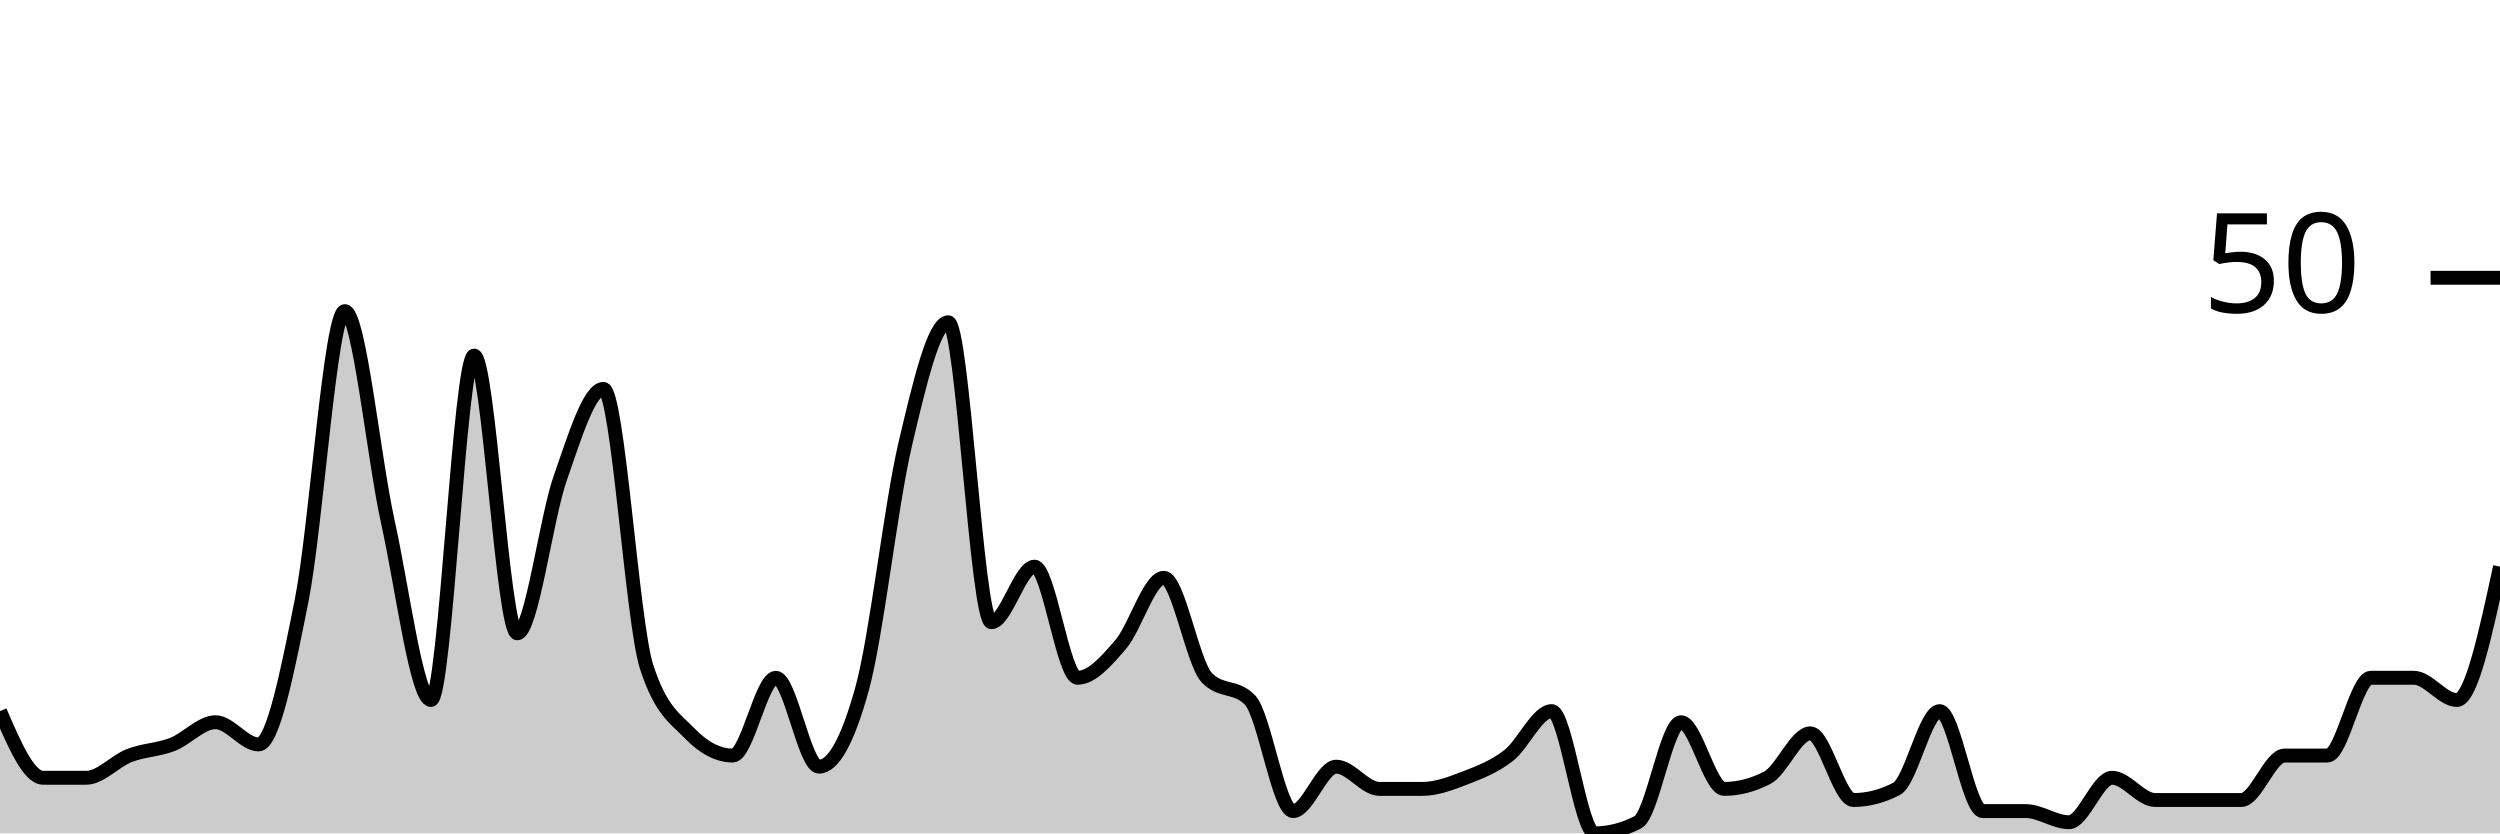
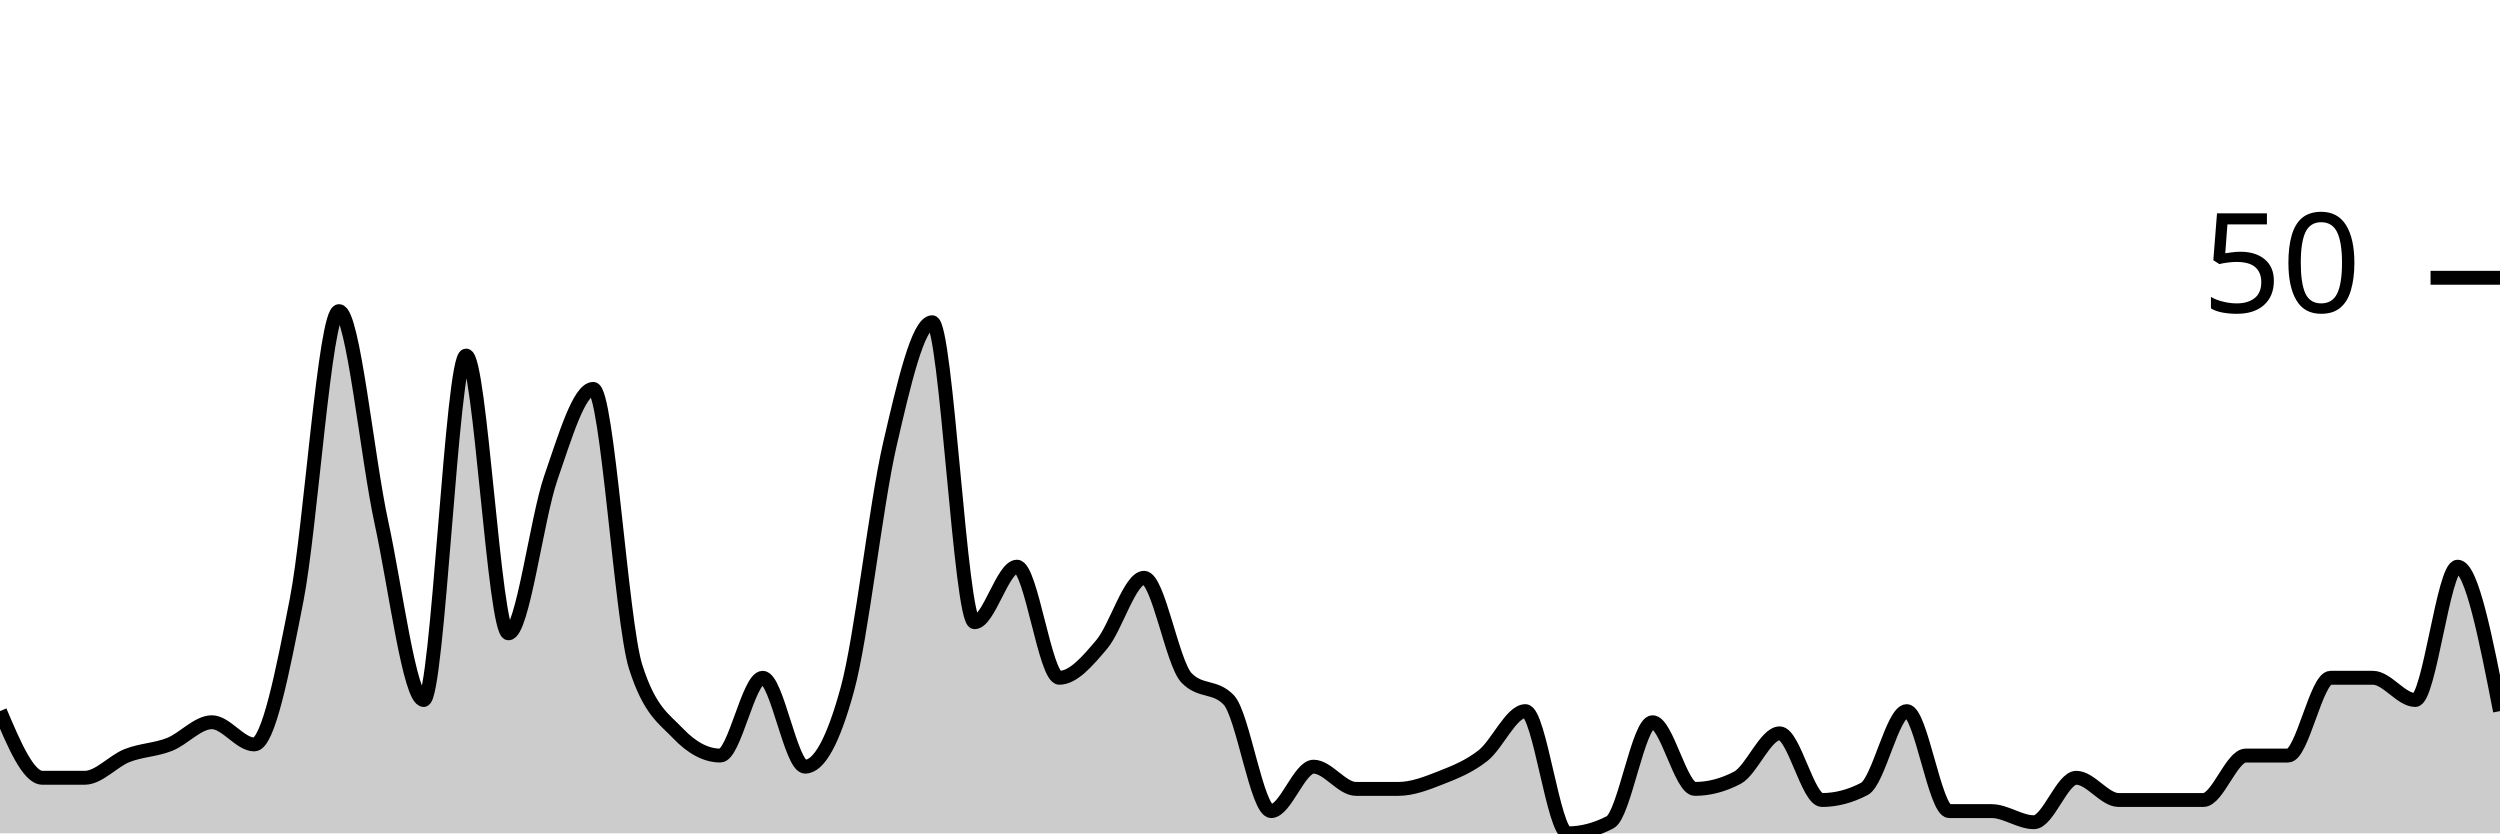
<svg xmlns="http://www.w3.org/2000/svg" viewBox="0 0 180 60">
  <g transform="translate(0,20)">
-     <path class="area" fill="rgba(0, 0, 0, 0.2)" d="M0,31.2C1.034,33.6,2.069,36,3.103,36C4.138,36,5.172,36,6.207,36C7.241,36,8.276,34.8,9.31,34.4C10.345,34,11.379,34,12.414,33.6C13.448,33.2,14.483,32,15.517,32C16.552,32,17.586,33.6,18.621,33.6C19.655,33.6,20.69,28.4,21.724,23.2C22.759,18,23.793,2.4,24.828,2.4C25.862,2.4,26.897,12.933,27.931,17.6C28.966,22.267,30,30.4,31.034,30.4C32.069,30.4,33.103,5.6,34.138,5.6C35.172,5.6,36.207,25.6,37.241,25.6C38.276,25.6,39.31,17.333,40.345,14.4C41.379,11.467,42.414,8,43.448,8C44.483,8,45.517,24.8,46.552,28C47.586,31.2,48.621,31.733,49.655,32.8C50.69,33.867,51.724,34.4,52.759,34.4C53.793,34.4,54.828,28.8,55.862,28.8C56.897,28.8,57.931,35.2,58.966,35.2C60,35.2,61.034,33.333,62.069,29.6C63.103,25.867,64.138,16.4,65.172,12C66.207,7.6,67.241,3.2,68.276,3.2C69.31,3.2,70.345,24.8,71.379,24.8C72.414,24.8,73.448,20.8,74.483,20.8C75.517,20.8,76.552,28.8,77.586,28.8C78.621,28.8,79.655,27.6,80.69,26.4C81.724,25.2,82.759,21.6,83.793,21.6C84.828,21.6,85.862,27.733,86.897,28.8C87.931,29.867,88.966,29.333,90,30.4C91.034,31.467,92.069,38.4,93.103,38.4C94.138,38.4,95.172,35.2,96.207,35.2C97.241,35.2,98.276,36.8,99.31,36.8C100.345,36.8,101.379,36.8,102.414,36.8C103.448,36.8,104.483,36.4,105.517,36C106.552,35.6,107.586,35.2,108.621,34.4C109.655,33.6,110.69,31.2,111.724,31.2C112.759,31.2,113.793,40,114.828,40C115.862,40,116.897,39.733,117.931,39.2C118.966,38.667,120,32,121.034,32C122.069,32,123.103,36.8,124.138,36.8C125.172,36.8,126.207,36.533,127.241,36C128.276,35.467,129.31,32.8,130.345,32.8C131.379,32.8,132.414,37.6,133.448,37.6C134.483,37.6,135.517,37.333,136.552,36.8C137.586,36.267,138.621,31.2,139.655,31.2C140.69,31.2,141.724,38.4,142.759,38.4C143.793,38.4,144.828,38.4,145.862,38.4C146.897,38.4,147.931,39.2,148.966,39.2C150,39.2,151.034,36,152.069,36C153.103,36,154.138,37.6,155.172,37.6C156.207,37.6,157.241,37.6,158.276,37.6C159.31,37.6,160.345,37.6,161.379,37.6C162.414,37.6,163.448,34.4,164.483,34.4C165.517,34.4,166.552,34.4,167.586,34.4C168.621,34.4,169.655,28.8,170.69,28.8C171.724,28.8,172.759,28.8,173.793,28.8C174.828,28.8,175.862,30.4,176.897,30.4C177.931,30.4,178.966,25.6,180,20.8L180,40C178.966,40,177.931,40,176.897,40C175.862,40,174.828,40,173.793,40C172.759,40,171.724,40,170.69,40C169.655,40,168.621,40,167.586,40C166.552,40,165.517,40,164.483,40C163.448,40,162.414,40,161.379,40C160.345,40,159.31,40,158.276,40C157.241,40,156.207,40,155.172,40C154.138,40,153.103,40,152.069,40C151.034,40,150,40,148.966,40C147.931,40,146.897,40,145.862,40C144.828,40,143.793,40,142.759,40C141.724,40,140.69,40,139.655,40C138.621,40,137.586,40,136.552,40C135.517,40,134.483,40,133.448,40C132.414,40,131.379,40,130.345,40C129.31,40,128.276,40,127.241,40C126.207,40,125.172,40,124.138,40C123.103,40,122.069,40,121.034,40C120,40,118.966,40,117.931,40C116.897,40,115.862,40,114.828,40C113.793,40,112.759,40,111.724,40C110.69,40,109.655,40,108.621,40C107.586,40,106.552,40,105.517,40C104.483,40,103.448,40,102.414,40C101.379,40,100.345,40,99.31,40C98.276,40,97.241,40,96.207,40C95.172,40,94.138,40,93.103,40C92.069,40,91.034,40,90,40C88.966,40,87.931,40,86.897,40C85.862,40,84.828,40,83.793,40C82.759,40,81.724,40,80.69,40C79.655,40,78.621,40,77.586,40C76.552,40,75.517,40,74.483,40C73.448,40,72.414,40,71.379,40C70.345,40,69.31,40,68.276,40C67.241,40,66.207,40,65.172,40C64.138,40,63.103,40,62.069,40C61.034,40,60,40,58.966,40C57.931,40,56.897,40,55.862,40C54.828,40,53.793,40,52.759,40C51.724,40,50.69,40,49.655,40C48.621,40,47.586,40,46.552,40C45.517,40,44.483,40,43.448,40C42.414,40,41.379,40,40.345,40C39.31,40,38.276,40,37.241,40C36.207,40,35.172,40,34.138,40C33.103,40,32.069,40,31.034,40C30,40,28.966,40,27.931,40C26.897,40,25.862,40,24.828,40C23.793,40,22.759,40,21.724,40C20.69,40,19.655,40,18.621,40C17.586,40,16.552,40,15.517,40C14.483,40,13.448,40,12.414,40C11.379,40,10.345,40,9.31,40C8.276,40,7.241,40,6.207,40C5.172,40,4.138,40,3.103,40C2.069,40,1.034,40,0,40Z" />
-     <path class="line" stroke="black" fill="none" d="M0,31.2C1.034,33.6,2.069,36,3.103,36C4.138,36,5.172,36,6.207,36C7.241,36,8.276,34.8,9.31,34.4C10.345,34,11.379,34,12.414,33.6C13.448,33.2,14.483,32,15.517,32C16.552,32,17.586,33.6,18.621,33.6C19.655,33.6,20.69,28.4,21.724,23.2C22.759,18,23.793,2.4,24.828,2.4C25.862,2.4,26.897,12.933,27.931,17.6C28.966,22.267,30,30.4,31.034,30.4C32.069,30.4,33.103,5.6,34.138,5.6C35.172,5.6,36.207,25.6,37.241,25.6C38.276,25.6,39.31,17.333,40.345,14.4C41.379,11.467,42.414,8,43.448,8C44.483,8,45.517,24.8,46.552,28C47.586,31.2,48.621,31.733,49.655,32.8C50.69,33.867,51.724,34.4,52.759,34.4C53.793,34.4,54.828,28.8,55.862,28.8C56.897,28.8,57.931,35.2,58.966,35.2C60,35.2,61.034,33.333,62.069,29.6C63.103,25.867,64.138,16.4,65.172,12C66.207,7.6,67.241,3.2,68.276,3.2C69.31,3.2,70.345,24.8,71.379,24.8C72.414,24.8,73.448,20.8,74.483,20.8C75.517,20.8,76.552,28.8,77.586,28.8C78.621,28.8,79.655,27.6,80.69,26.4C81.724,25.2,82.759,21.6,83.793,21.6C84.828,21.6,85.862,27.733,86.897,28.8C87.931,29.867,88.966,29.333,90,30.4C91.034,31.467,92.069,38.4,93.103,38.4C94.138,38.4,95.172,35.2,96.207,35.2C97.241,35.2,98.276,36.8,99.31,36.8C100.345,36.8,101.379,36.8,102.414,36.8C103.448,36.8,104.483,36.4,105.517,36C106.552,35.6,107.586,35.2,108.621,34.4C109.655,33.6,110.69,31.2,111.724,31.2C112.759,31.2,113.793,40,114.828,40C115.862,40,116.897,39.733,117.931,39.2C118.966,38.667,120,32,121.034,32C122.069,32,123.103,36.8,124.138,36.8C125.172,36.8,126.207,36.533,127.241,36C128.276,35.467,129.31,32.8,130.345,32.8C131.379,32.8,132.414,37.6,133.448,37.6C134.483,37.6,135.517,37.333,136.552,36.8C137.586,36.267,138.621,31.2,139.655,31.2C140.69,31.2,141.724,38.4,142.759,38.4C143.793,38.4,144.828,38.4,145.862,38.4C146.897,38.4,147.931,39.2,148.966,39.2C150,39.2,151.034,36,152.069,36C153.103,36,154.138,37.6,155.172,37.6C156.207,37.6,157.241,37.6,158.276,37.6C159.31,37.6,160.345,37.6,161.379,37.6C162.414,37.6,163.448,34.4,164.483,34.4C165.517,34.4,166.552,34.4,167.586,34.4C168.621,34.4,169.655,28.8,170.69,28.8C171.724,28.8,172.759,28.8,173.793,28.8C174.828,28.8,175.862,30.4,176.897,30.4C177.931,30.4,178.966,25.6,180,20.8" />
+     <path class="area" fill="rgba(0, 0, 0, 0.2)" d="M0,31.2C1.017,33.6,2.034,36,3.051,36C4.068,36,5.085,36,6.102,36C7.119,36,8.136,34.8,9.153,34.4C10.169,34,11.186,34,12.203,33.6C13.22,33.2,14.237,32,15.254,32C16.271,32,17.288,33.6,18.305,33.6C19.322,33.6,20.339,28.4,21.356,23.2C22.373,18,23.39,2.4,24.407,2.4C25.424,2.4,26.441,12.933,27.458,17.6C28.475,22.267,29.492,30.4,30.508,30.4C31.525,30.4,32.542,5.6,33.559,5.6C34.576,5.6,35.593,25.6,36.61,25.6C37.627,25.6,38.644,17.333,39.661,14.4C40.678,11.467,41.695,8,42.712,8C43.729,8,44.746,24.8,45.763,28C46.78,31.2,47.797,31.733,48.814,32.8C49.831,33.867,50.847,34.4,51.864,34.4C52.881,34.4,53.898,28.8,54.915,28.8C55.932,28.8,56.949,35.2,57.966,35.2C58.983,35.2,60,33.333,61.017,29.6C62.034,25.867,63.051,16.4,64.068,12C65.085,7.6,66.102,3.2,67.119,3.2C68.136,3.2,69.153,24.8,70.169,24.8C71.186,24.8,72.203,20.8,73.22,20.8C74.237,20.8,75.254,28.8,76.271,28.8C77.288,28.8,78.305,27.6,79.322,26.4C80.339,25.2,81.356,21.6,82.373,21.6C83.39,21.6,84.407,27.733,85.424,28.8C86.441,29.867,87.458,29.333,88.475,30.4C89.492,31.467,90.508,38.4,91.525,38.4C92.542,38.4,93.559,35.2,94.576,35.2C95.593,35.2,96.61,36.8,97.627,36.8C98.644,36.8,99.661,36.8,100.678,36.8C101.695,36.8,102.712,36.4,103.729,36C104.746,35.6,105.763,35.2,106.78,34.4C107.797,33.6,108.814,31.2,109.831,31.2C110.847,31.2,111.864,40,112.881,40C113.898,40,114.915,39.733,115.932,39.2C116.949,38.667,117.966,32,118.983,32C120,32,121.017,36.8,122.034,36.8C123.051,36.8,124.068,36.533,125.085,36C126.102,35.467,127.119,32.8,128.136,32.8C129.153,32.8,130.169,37.6,131.186,37.6C132.203,37.6,133.22,37.333,134.237,36.8C135.254,36.267,136.271,31.2,137.288,31.2C138.305,31.2,139.322,38.4,140.339,38.4C141.356,38.4,142.373,38.4,143.39,38.4C144.407,38.4,145.424,39.2,146.441,39.2C147.458,39.2,148.475,36,149.492,36C150.508,36,151.525,37.6,152.542,37.6C153.559,37.6,154.576,37.6,155.593,37.6C156.61,37.6,157.627,37.6,158.644,37.6C159.661,37.6,160.678,34.4,161.695,34.4C162.712,34.4,163.729,34.4,164.746,34.4C165.763,34.4,166.78,28.8,167.797,28.8C168.814,28.8,169.831,28.8,170.847,28.8C171.864,28.8,172.881,30.4,173.898,30.4C174.915,30.4,175.932,20.8,176.949,20.8C177.966,20.8,178.983,26,180,31.2L180,40C178.983,40,177.966,40,176.949,40C175.932,40,174.915,40,173.898,40C172.881,40,171.864,40,170.847,40C169.831,40,168.814,40,167.797,40C166.78,40,165.763,40,164.746,40C163.729,40,162.712,40,161.695,40C160.678,40,159.661,40,158.644,40C157.627,40,156.61,40,155.593,40C154.576,40,153.559,40,152.542,40C151.525,40,150.508,40,149.492,40C148.475,40,147.458,40,146.441,40C145.424,40,144.407,40,143.39,40C142.373,40,141.356,40,140.339,40C139.322,40,138.305,40,137.288,40C136.271,40,135.254,40,134.237,40C133.22,40,132.203,40,131.186,40C130.169,40,129.153,40,128.136,40C127.119,40,126.102,40,125.085,40C124.068,40,123.051,40,122.034,40C121.017,40,120,40,118.983,40C117.966,40,116.949,40,115.932,40C114.915,40,113.898,40,112.881,40C111.864,40,110.847,40,109.831,40C108.814,40,107.797,40,106.78,40C105.763,40,104.746,40,103.729,40C102.712,40,101.695,40,100.678,40C99.661,40,98.644,40,97.627,40C96.61,40,95.593,40,94.576,40C93.559,40,92.542,40,91.525,40C90.508,40,89.492,40,88.475,40C87.458,40,86.441,40,85.424,40C84.407,40,83.39,40,82.373,40C81.356,40,80.339,40,79.322,40C78.305,40,77.288,40,76.271,40C75.254,40,74.237,40,73.22,40C72.203,40,71.186,40,70.169,40C69.153,40,68.136,40,67.119,40C66.102,40,65.085,40,64.068,40C63.051,40,62.034,40,61.017,40C60,40,58.983,40,57.966,40C56.949,40,55.932,40,54.915,40C53.898,40,52.881,40,51.864,40C50.847,40,49.831,40,48.814,40C47.797,40,46.78,40,45.763,40C44.746,40,43.729,40,42.712,40C41.695,40,40.678,40,39.661,40C38.644,40,37.627,40,36.61,40C35.593,40,34.576,40,33.559,40C32.542,40,31.525,40,30.508,40C29.492,40,28.475,40,27.458,40C26.441,40,25.424,40,24.407,40C23.39,40,22.373,40,21.356,40C20.339,40,19.322,40,18.305,40C17.288,40,16.271,40,15.254,40C14.237,40,13.22,40,12.203,40C11.186,40,10.169,40,9.153,40C8.136,40,7.119,40,6.102,40C5.085,40,4.068,40,3.051,40C2.034,40,1.017,40,0,40Z" />
+     <path class="line" stroke="black" fill="none" d="M0,31.2C1.017,33.6,2.034,36,3.051,36C4.068,36,5.085,36,6.102,36C7.119,36,8.136,34.8,9.153,34.4C10.169,34,11.186,34,12.203,33.6C13.22,33.2,14.237,32,15.254,32C16.271,32,17.288,33.6,18.305,33.6C19.322,33.6,20.339,28.4,21.356,23.2C22.373,18,23.39,2.4,24.407,2.4C25.424,2.4,26.441,12.933,27.458,17.6C28.475,22.267,29.492,30.4,30.508,30.4C31.525,30.4,32.542,5.6,33.559,5.6C34.576,5.6,35.593,25.6,36.61,25.6C37.627,25.6,38.644,17.333,39.661,14.4C40.678,11.467,41.695,8,42.712,8C43.729,8,44.746,24.8,45.763,28C46.78,31.2,47.797,31.733,48.814,32.8C49.831,33.867,50.847,34.4,51.864,34.4C52.881,34.4,53.898,28.8,54.915,28.8C55.932,28.8,56.949,35.2,57.966,35.2C58.983,35.2,60,33.333,61.017,29.6C62.034,25.867,63.051,16.4,64.068,12C65.085,7.6,66.102,3.2,67.119,3.2C68.136,3.2,69.153,24.8,70.169,24.8C71.186,24.8,72.203,20.8,73.22,20.8C74.237,20.8,75.254,28.8,76.271,28.8C77.288,28.8,78.305,27.6,79.322,26.4C80.339,25.2,81.356,21.6,82.373,21.6C83.39,21.6,84.407,27.733,85.424,28.8C86.441,29.867,87.458,29.333,88.475,30.4C89.492,31.467,90.508,38.4,91.525,38.4C92.542,38.4,93.559,35.2,94.576,35.2C95.593,35.2,96.61,36.8,97.627,36.8C98.644,36.8,99.661,36.8,100.678,36.8C101.695,36.8,102.712,36.4,103.729,36C104.746,35.6,105.763,35.2,106.78,34.4C107.797,33.6,108.814,31.2,109.831,31.2C110.847,31.2,111.864,40,112.881,40C113.898,40,114.915,39.733,115.932,39.2C116.949,38.667,117.966,32,118.983,32C120,32,121.017,36.8,122.034,36.8C123.051,36.8,124.068,36.533,125.085,36C126.102,35.467,127.119,32.8,128.136,32.8C129.153,32.8,130.169,37.6,131.186,37.6C132.203,37.6,133.22,37.333,134.237,36.8C135.254,36.267,136.271,31.2,137.288,31.2C138.305,31.2,139.322,38.4,140.339,38.4C141.356,38.4,142.373,38.4,143.39,38.4C144.407,38.4,145.424,39.2,146.441,39.2C147.458,39.2,148.475,36,149.492,36C150.508,36,151.525,37.6,152.542,37.6C153.559,37.6,154.576,37.6,155.593,37.6C156.61,37.6,157.627,37.6,158.644,37.6C159.661,37.6,160.678,34.4,161.695,34.4C162.712,34.4,163.729,34.4,164.746,34.4C165.763,34.4,166.78,28.8,167.797,28.8C168.814,28.8,169.831,28.8,170.847,28.8C171.864,28.8,172.881,30.4,173.898,30.4C174.915,30.4,175.932,20.8,176.949,20.8C177.966,20.8,178.983,26,180,31.2" />
    <path class="axis-ceiling" stroke-width="1" stroke="black" fill="none" d="M175,0L180,0" />
    <text class="axis-ceiling-label" font-family="sans-serif" text-anchor="end" font-size="10px" x="170" y="2.5">50</text>
  </g>
</svg>
